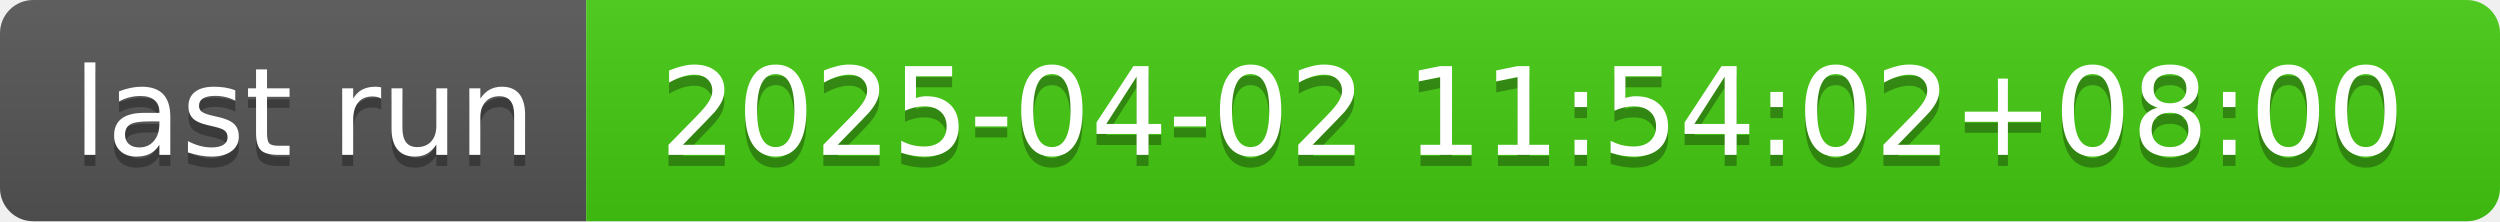
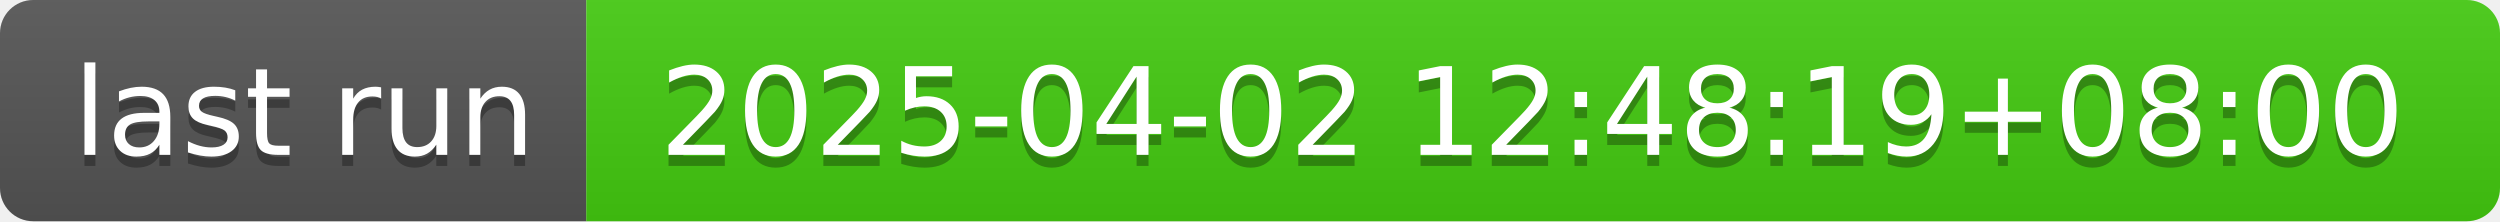
- <svg xmlns="http://www.w3.org/2000/svg" width="226" height="20" role="img" aria-label="last run: 2025-04-02 11:54:02+08:00">
+ <svg xmlns="http://www.w3.org/2000/svg" width="226" height="20" role="img" aria-label="last run: 2025-04-02 12:48:19+08:00">
  <linearGradient id="s" x2="0" y2="100%">
    <stop offset="0" stop-color="#bbb" stop-opacity=".1" />
    <stop offset="1" stop-opacity=".1" />
  </linearGradient>
  <clipPath id="r">
    <rect width="226" height="20" rx="3" fill="#fff" />
  </clipPath>
  <g clip-path="url(#r)">
    <rect width="53" height="20" fill="#555" />
    <rect x="53" width="173" height="20" fill="#4c1" />
    <rect width="226" height="20" fill="url(#s)" />
  </g>
  <g fill="#fff" text-anchor="middle" font-family="Verdana,Geneva,DejaVu Sans,sans-serif" text-rendering="geometricPrecision" font-size="110">
    <text aria-hidden="true" x="275" y="150" fill="#010101" fill-opacity=".3" transform="scale(.1)" textLength="430">last run</text>
    <text x="275" y="140" transform="scale(.1)" fill="#fff" textLength="430">last run</text>
-     <text aria-hidden="true" x="1385" y="150" fill="#010101" fill-opacity=".3" transform="scale(.1)" textLength="1630">2025-04-02 11:54:02+08:00</text>
-     <text x="1385" y="140" transform="scale(.1)" fill="#fff" textLength="1630">2025-04-02 11:54:02+08:00</text>
+     <text aria-hidden="true" x="1385" y="150" fill="#010101" fill-opacity=".3" transform="scale(.1)" textLength="1630">2025-04-02 12:48:19+08:00</text>
+     <text x="1385" y="140" transform="scale(.1)" fill="#fff" textLength="1630">2025-04-02 12:48:19+08:00</text>
  </g>
</svg>
